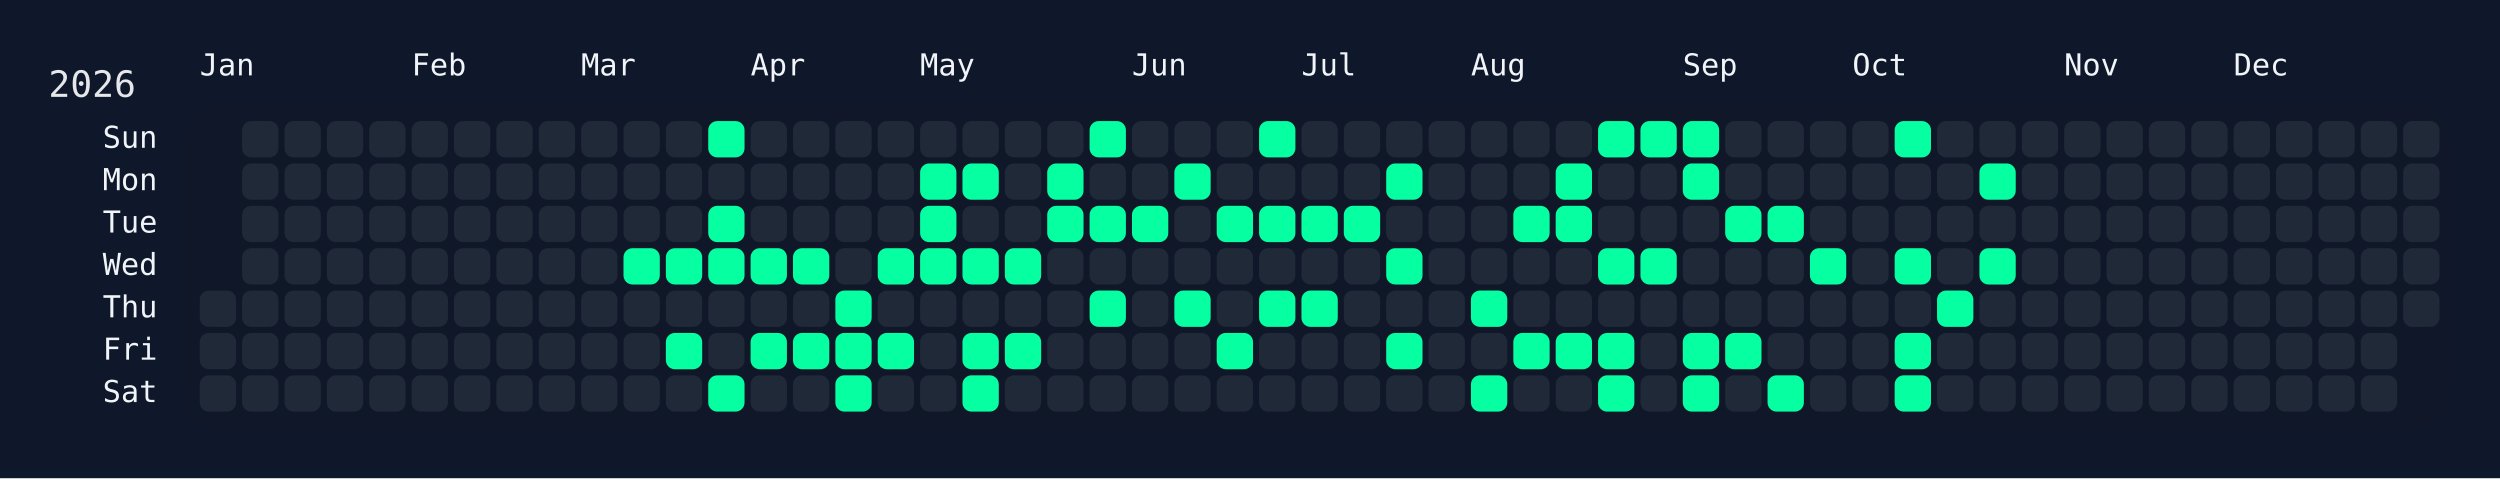
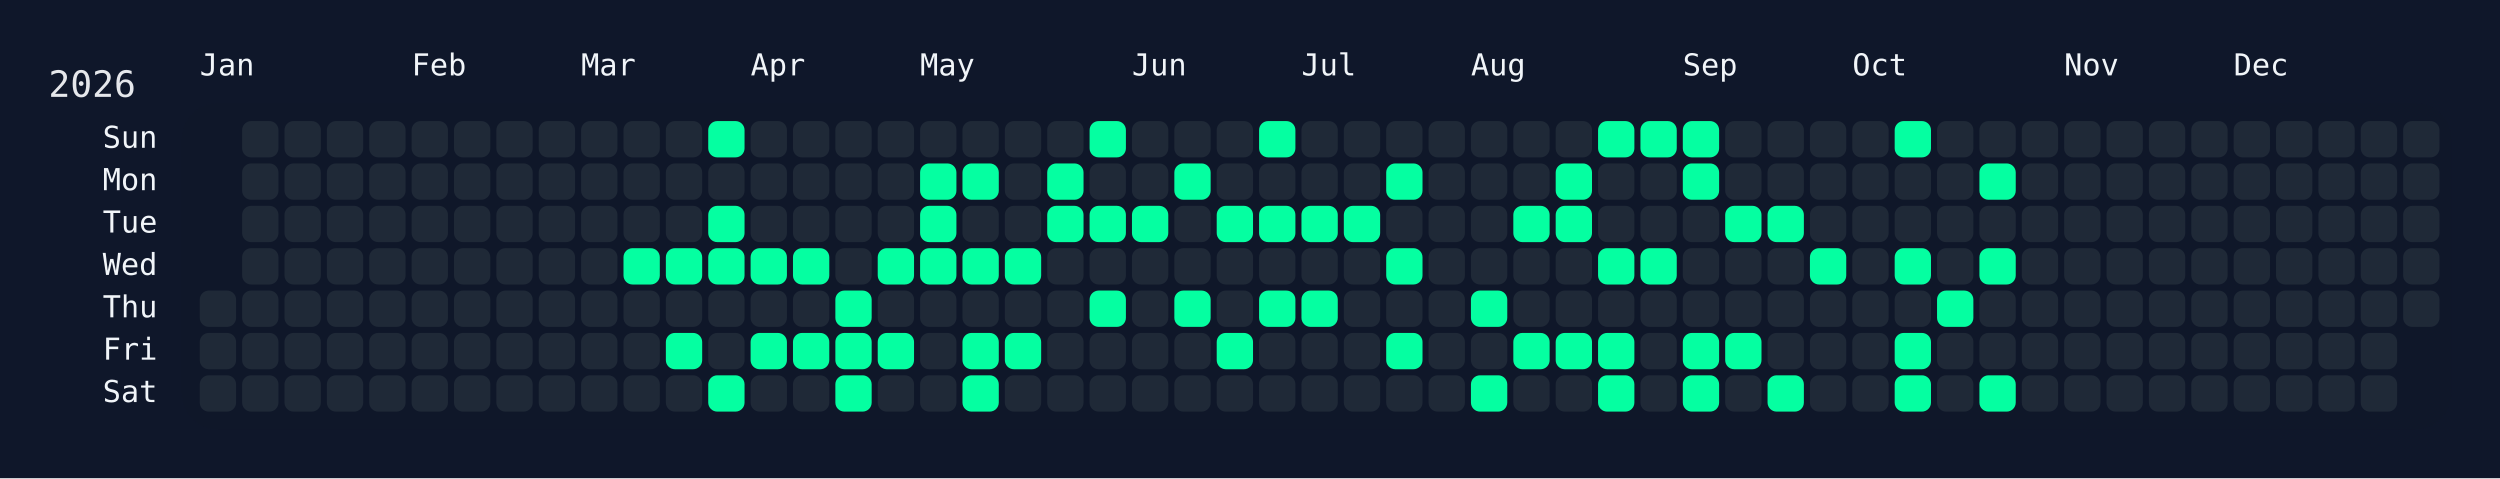
<svg xmlns="http://www.w3.org/2000/svg" width="826" height="158" viewBox="0 0 826 158">
  <rect width="826" height="158" fill="#0f172a" />
  <rect x="60" y="34" width="750" height="108" rx="12" ry="12" fill="rgba(15, 23, 42, 0.8)" />
  <text x="16" y="32" font-size="12" fill="#e5e7eb" font-family="JetBrains Mono, ui-monospace, SFMono-Regular, Menlo, Monaco, Consolas, monospace">2026</text>
  <text x="66" y="18" font-size="10" fill="#f1f5f9" font-family="JetBrains Mono, ui-monospace, SFMono-Regular, Menlo, Monaco, Consolas, monospace" dominant-baseline="hanging">Jan</text>
  <text x="136" y="18" font-size="10" fill="#f1f5f9" font-family="JetBrains Mono, ui-monospace, SFMono-Regular, Menlo, Monaco, Consolas, monospace" dominant-baseline="hanging">Feb</text>
  <text x="192" y="18" font-size="10" fill="#f1f5f9" font-family="JetBrains Mono, ui-monospace, SFMono-Regular, Menlo, Monaco, Consolas, monospace" dominant-baseline="hanging">Mar</text>
  <text x="248" y="18" font-size="10" fill="#f1f5f9" font-family="JetBrains Mono, ui-monospace, SFMono-Regular, Menlo, Monaco, Consolas, monospace" dominant-baseline="hanging">Apr</text>
  <text x="304" y="18" font-size="10" fill="#f1f5f9" font-family="JetBrains Mono, ui-monospace, SFMono-Regular, Menlo, Monaco, Consolas, monospace" dominant-baseline="hanging">May</text>
  <text x="374" y="18" font-size="10" fill="#f1f5f9" font-family="JetBrains Mono, ui-monospace, SFMono-Regular, Menlo, Monaco, Consolas, monospace" dominant-baseline="hanging">Jun</text>
  <text x="430" y="18" font-size="10" fill="#f1f5f9" font-family="JetBrains Mono, ui-monospace, SFMono-Regular, Menlo, Monaco, Consolas, monospace" dominant-baseline="hanging">Jul</text>
  <text x="486" y="18" font-size="10" fill="#f1f5f9" font-family="JetBrains Mono, ui-monospace, SFMono-Regular, Menlo, Monaco, Consolas, monospace" dominant-baseline="hanging">Aug</text>
  <text x="556" y="18" font-size="10" fill="#f1f5f9" font-family="JetBrains Mono, ui-monospace, SFMono-Regular, Menlo, Monaco, Consolas, monospace" dominant-baseline="hanging">Sep</text>
  <text x="612" y="18" font-size="10" fill="#f1f5f9" font-family="JetBrains Mono, ui-monospace, SFMono-Regular, Menlo, Monaco, Consolas, monospace" dominant-baseline="hanging">Oct</text>
  <text x="682" y="18" font-size="10" fill="#f1f5f9" font-family="JetBrains Mono, ui-monospace, SFMono-Regular, Menlo, Monaco, Consolas, monospace" dominant-baseline="hanging">Nov</text>
  <text x="738" y="18" font-size="10" fill="#f1f5f9" font-family="JetBrains Mono, ui-monospace, SFMono-Regular, Menlo, Monaco, Consolas, monospace" dominant-baseline="hanging">Dec</text>
  <text x="52" y="46.0" font-size="10" fill="#f1f5f9" font-family="JetBrains Mono, ui-monospace, SFMono-Regular, Menlo, Monaco, Consolas, monospace" text-anchor="end" dominant-baseline="middle">Sun</text>
  <text x="52" y="60.0" font-size="10" fill="#f1f5f9" font-family="JetBrains Mono, ui-monospace, SFMono-Regular, Menlo, Monaco, Consolas, monospace" text-anchor="end" dominant-baseline="middle">Mon</text>
  <text x="52" y="74.0" font-size="10" fill="#f1f5f9" font-family="JetBrains Mono, ui-monospace, SFMono-Regular, Menlo, Monaco, Consolas, monospace" text-anchor="end" dominant-baseline="middle">Tue</text>
  <text x="52" y="88.0" font-size="10" fill="#f1f5f9" font-family="JetBrains Mono, ui-monospace, SFMono-Regular, Menlo, Monaco, Consolas, monospace" text-anchor="end" dominant-baseline="middle">Wed</text>
  <text x="52" y="102.0" font-size="10" fill="#f1f5f9" font-family="JetBrains Mono, ui-monospace, SFMono-Regular, Menlo, Monaco, Consolas, monospace" text-anchor="end" dominant-baseline="middle">Thu</text>
  <text x="52" y="116.0" font-size="10" fill="#f1f5f9" font-family="JetBrains Mono, ui-monospace, SFMono-Regular, Menlo, Monaco, Consolas, monospace" text-anchor="end" dominant-baseline="middle">Fri</text>
  <text x="52" y="130.0" font-size="10" fill="#f1f5f9" font-family="JetBrains Mono, ui-monospace, SFMono-Regular, Menlo, Monaco, Consolas, monospace" text-anchor="end" dominant-baseline="middle">Sat</text>
  <g transform="translate(66,40)">
    <rect x="0" y="56" width="12" height="12" rx="3" ry="3" fill="#1f2937" data-date="2026-01-01" />
    <rect x="0" y="70" width="12" height="12" rx="3" ry="3" fill="#1f2937" data-date="2026-01-02" />
    <rect x="0" y="84" width="12" height="12" rx="3" ry="3" fill="#1f2937" data-date="2026-01-03" />
    <rect x="14" y="0" width="12" height="12" rx="3" ry="3" fill="#1f2937" data-date="2026-01-04" />
    <rect x="14" y="14" width="12" height="12" rx="3" ry="3" fill="#1f2937" data-date="2026-01-05" />
    <rect x="14" y="28" width="12" height="12" rx="3" ry="3" fill="#1f2937" data-date="2026-01-06" />
    <rect x="14" y="42" width="12" height="12" rx="3" ry="3" fill="#1f2937" data-date="2026-01-07" />
    <rect x="14" y="56" width="12" height="12" rx="3" ry="3" fill="#1f2937" data-date="2026-01-08" />
    <rect x="14" y="70" width="12" height="12" rx="3" ry="3" fill="#1f2937" data-date="2026-01-09" />
    <rect x="14" y="84" width="12" height="12" rx="3" ry="3" fill="#1f2937" data-date="2026-01-10" />
    <rect x="28" y="0" width="12" height="12" rx="3" ry="3" fill="#1f2937" data-date="2026-01-11" />
    <rect x="28" y="14" width="12" height="12" rx="3" ry="3" fill="#1f2937" data-date="2026-01-12" />
    <rect x="28" y="28" width="12" height="12" rx="3" ry="3" fill="#1f2937" data-date="2026-01-13" />
    <rect x="28" y="42" width="12" height="12" rx="3" ry="3" fill="#1f2937" data-date="2026-01-14" />
    <rect x="28" y="56" width="12" height="12" rx="3" ry="3" fill="#1f2937" data-date="2026-01-15" />
    <rect x="28" y="70" width="12" height="12" rx="3" ry="3" fill="#1f2937" data-date="2026-01-16" />
    <rect x="28" y="84" width="12" height="12" rx="3" ry="3" fill="#1f2937" data-date="2026-01-17" />
    <rect x="42" y="0" width="12" height="12" rx="3" ry="3" fill="#1f2937" data-date="2026-01-18" />
    <rect x="42" y="14" width="12" height="12" rx="3" ry="3" fill="#1f2937" data-date="2026-01-19" />
    <rect x="42" y="28" width="12" height="12" rx="3" ry="3" fill="#1f2937" data-date="2026-01-20" />
    <rect x="42" y="42" width="12" height="12" rx="3" ry="3" fill="#1f2937" data-date="2026-01-21" />
    <rect x="42" y="56" width="12" height="12" rx="3" ry="3" fill="#1f2937" data-date="2026-01-22" />
    <rect x="42" y="70" width="12" height="12" rx="3" ry="3" fill="#1f2937" data-date="2026-01-23" />
    <rect x="42" y="84" width="12" height="12" rx="3" ry="3" fill="#1f2937" data-date="2026-01-24" />
    <rect x="56" y="0" width="12" height="12" rx="3" ry="3" fill="#1f2937" data-date="2026-01-25" />
    <rect x="56" y="14" width="12" height="12" rx="3" ry="3" fill="#1f2937" data-date="2026-01-26" />
    <rect x="56" y="28" width="12" height="12" rx="3" ry="3" fill="#1f2937" data-date="2026-01-27" />
    <rect x="56" y="42" width="12" height="12" rx="3" ry="3" fill="#1f2937" data-date="2026-01-28" />
    <rect x="56" y="56" width="12" height="12" rx="3" ry="3" fill="#1f2937" data-date="2026-01-29" />
    <rect x="56" y="70" width="12" height="12" rx="3" ry="3" fill="#1f2937" data-date="2026-01-30" />
    <rect x="56" y="84" width="12" height="12" rx="3" ry="3" fill="#1f2937" data-date="2026-01-31" />
    <rect x="70" y="0" width="12" height="12" rx="3" ry="3" fill="#1f2937" data-date="2026-02-01" />
    <rect x="70" y="14" width="12" height="12" rx="3" ry="3" fill="#1f2937" data-date="2026-02-02" />
    <rect x="70" y="28" width="12" height="12" rx="3" ry="3" fill="#1f2937" data-date="2026-02-03" />
    <rect x="70" y="42" width="12" height="12" rx="3" ry="3" fill="#1f2937" data-date="2026-02-04" />
    <rect x="70" y="56" width="12" height="12" rx="3" ry="3" fill="#1f2937" data-date="2026-02-05" />
    <rect x="70" y="70" width="12" height="12" rx="3" ry="3" fill="#1f2937" data-date="2026-02-06" />
    <rect x="70" y="84" width="12" height="12" rx="3" ry="3" fill="#1f2937" data-date="2026-02-07" />
    <rect x="84" y="0" width="12" height="12" rx="3" ry="3" fill="#1f2937" data-date="2026-02-08" />
    <rect x="84" y="14" width="12" height="12" rx="3" ry="3" fill="#1f2937" data-date="2026-02-09" />
    <rect x="84" y="28" width="12" height="12" rx="3" ry="3" fill="#1f2937" data-date="2026-02-10" />
    <rect x="84" y="42" width="12" height="12" rx="3" ry="3" fill="#1f2937" data-date="2026-02-11" />
    <rect x="84" y="56" width="12" height="12" rx="3" ry="3" fill="#1f2937" data-date="2026-02-12" />
    <rect x="84" y="70" width="12" height="12" rx="3" ry="3" fill="#1f2937" data-date="2026-02-13" />
    <rect x="84" y="84" width="12" height="12" rx="3" ry="3" fill="#1f2937" data-date="2026-02-14" />
    <rect x="98" y="0" width="12" height="12" rx="3" ry="3" fill="#1f2937" data-date="2026-02-15" />
    <rect x="98" y="14" width="12" height="12" rx="3" ry="3" fill="#1f2937" data-date="2026-02-16" />
    <rect x="98" y="28" width="12" height="12" rx="3" ry="3" fill="#1f2937" data-date="2026-02-17" />
    <rect x="98" y="42" width="12" height="12" rx="3" ry="3" fill="#1f2937" data-date="2026-02-18" />
    <rect x="98" y="56" width="12" height="12" rx="3" ry="3" fill="#1f2937" data-date="2026-02-19" />
    <rect x="98" y="70" width="12" height="12" rx="3" ry="3" fill="#1f2937" data-date="2026-02-20" />
    <rect x="98" y="84" width="12" height="12" rx="3" ry="3" fill="#1f2937" data-date="2026-02-21" />
    <rect x="112" y="0" width="12" height="12" rx="3" ry="3" fill="#1f2937" data-date="2026-02-22" />
    <rect x="112" y="14" width="12" height="12" rx="3" ry="3" fill="#1f2937" data-date="2026-02-23" />
    <rect x="112" y="28" width="12" height="12" rx="3" ry="3" fill="#1f2937" data-date="2026-02-24" />
    <rect x="112" y="42" width="12" height="12" rx="3" ry="3" fill="#1f2937" data-date="2026-02-25" />
    <rect x="112" y="56" width="12" height="12" rx="3" ry="3" fill="#1f2937" data-date="2026-02-26" />
    <rect x="112" y="70" width="12" height="12" rx="3" ry="3" fill="#1f2937" data-date="2026-02-27" />
    <rect x="112" y="84" width="12" height="12" rx="3" ry="3" fill="#1f2937" data-date="2026-02-28" />
    <rect x="126" y="0" width="12" height="12" rx="3" ry="3" fill="#1f2937" data-date="2026-03-01" />
    <rect x="126" y="14" width="12" height="12" rx="3" ry="3" fill="#1f2937" data-date="2026-03-02" />
    <rect x="126" y="28" width="12" height="12" rx="3" ry="3" fill="#1f2937" data-date="2026-03-03" />
    <rect x="126" y="42" width="12" height="12" rx="3" ry="3" fill="#1f2937" data-date="2026-03-04" />
    <rect x="126" y="56" width="12" height="12" rx="3" ry="3" fill="#1f2937" data-date="2026-03-05" />
    <rect x="126" y="70" width="12" height="12" rx="3" ry="3" fill="#1f2937" data-date="2026-03-06" />
    <rect x="126" y="84" width="12" height="12" rx="3" ry="3" fill="#1f2937" data-date="2026-03-07" />
    <rect x="140" y="0" width="12" height="12" rx="3" ry="3" fill="#1f2937" data-date="2026-03-08" />
    <rect x="140" y="14" width="12" height="12" rx="3" ry="3" fill="#1f2937" data-date="2026-03-09" />
    <rect x="140" y="28" width="12" height="12" rx="3" ry="3" fill="#1f2937" data-date="2026-03-10" />
    <rect x="140" y="42" width="12" height="12" rx="3" ry="3" fill="#05ffa1" data-date="2026-03-11" />
    <rect x="140" y="56" width="12" height="12" rx="3" ry="3" fill="#1f2937" data-date="2026-03-12" />
    <rect x="140" y="70" width="12" height="12" rx="3" ry="3" fill="#1f2937" data-date="2026-03-13" />
    <rect x="140" y="84" width="12" height="12" rx="3" ry="3" fill="#1f2937" data-date="2026-03-14" />
    <rect x="154" y="0" width="12" height="12" rx="3" ry="3" fill="#1f2937" data-date="2026-03-15" />
    <rect x="154" y="14" width="12" height="12" rx="3" ry="3" fill="#1f2937" data-date="2026-03-16" />
    <rect x="154" y="28" width="12" height="12" rx="3" ry="3" fill="#1f2937" data-date="2026-03-17" />
    <rect x="154" y="42" width="12" height="12" rx="3" ry="3" fill="#05ffa1" data-date="2026-03-18" />
    <rect x="154" y="56" width="12" height="12" rx="3" ry="3" fill="#1f2937" data-date="2026-03-19" />
    <rect x="154" y="70" width="12" height="12" rx="3" ry="3" fill="#05ffa1" data-date="2026-03-20" />
    <rect x="154" y="84" width="12" height="12" rx="3" ry="3" fill="#1f2937" data-date="2026-03-21" />
    <rect x="168" y="0" width="12" height="12" rx="3" ry="3" fill="#05ffa1" data-date="2026-03-22" />
    <rect x="168" y="14" width="12" height="12" rx="3" ry="3" fill="#1f2937" data-date="2026-03-23" />
    <rect x="168" y="28" width="12" height="12" rx="3" ry="3" fill="#05ffa1" data-date="2026-03-24" />
    <rect x="168" y="42" width="12" height="12" rx="3" ry="3" fill="#05ffa1" data-date="2026-03-25" />
    <rect x="168" y="56" width="12" height="12" rx="3" ry="3" fill="#1f2937" data-date="2026-03-26" />
    <rect x="168" y="70" width="12" height="12" rx="3" ry="3" fill="#1f2937" data-date="2026-03-27" />
    <rect x="168" y="84" width="12" height="12" rx="3" ry="3" fill="#05ffa1" data-date="2026-03-28" />
    <rect x="182" y="0" width="12" height="12" rx="3" ry="3" fill="#1f2937" data-date="2026-03-29" />
    <rect x="182" y="14" width="12" height="12" rx="3" ry="3" fill="#1f2937" data-date="2026-03-30" />
    <rect x="182" y="28" width="12" height="12" rx="3" ry="3" fill="#1f2937" data-date="2026-03-31" />
    <rect x="182" y="42" width="12" height="12" rx="3" ry="3" fill="#05ffa1" data-date="2026-04-01" />
    <rect x="182" y="56" width="12" height="12" rx="3" ry="3" fill="#1f2937" data-date="2026-04-02" />
    <rect x="182" y="70" width="12" height="12" rx="3" ry="3" fill="#05ffa1" data-date="2026-04-03" />
    <rect x="182" y="84" width="12" height="12" rx="3" ry="3" fill="#1f2937" data-date="2026-04-04" />
    <rect x="196" y="0" width="12" height="12" rx="3" ry="3" fill="#1f2937" data-date="2026-04-05" />
    <rect x="196" y="14" width="12" height="12" rx="3" ry="3" fill="#1f2937" data-date="2026-04-06" />
    <rect x="196" y="28" width="12" height="12" rx="3" ry="3" fill="#1f2937" data-date="2026-04-07" />
    <rect x="196" y="42" width="12" height="12" rx="3" ry="3" fill="#05ffa1" data-date="2026-04-08" />
    <rect x="196" y="56" width="12" height="12" rx="3" ry="3" fill="#1f2937" data-date="2026-04-09" />
    <rect x="196" y="70" width="12" height="12" rx="3" ry="3" fill="#05ffa1" data-date="2026-04-10" />
    <rect x="196" y="84" width="12" height="12" rx="3" ry="3" fill="#1f2937" data-date="2026-04-11" />
    <rect x="210" y="0" width="12" height="12" rx="3" ry="3" fill="#1f2937" data-date="2026-04-12" />
    <rect x="210" y="14" width="12" height="12" rx="3" ry="3" fill="#1f2937" data-date="2026-04-13" />
    <rect x="210" y="28" width="12" height="12" rx="3" ry="3" fill="#1f2937" data-date="2026-04-14" />
    <rect x="210" y="42" width="12" height="12" rx="3" ry="3" fill="#1f2937" data-date="2026-04-15" />
    <rect x="210" y="56" width="12" height="12" rx="3" ry="3" fill="#05ffa1" data-date="2026-04-16" />
    <rect x="210" y="70" width="12" height="12" rx="3" ry="3" fill="#05ffa1" data-date="2026-04-17" />
    <rect x="210" y="84" width="12" height="12" rx="3" ry="3" fill="#05ffa1" data-date="2026-04-18" />
    <rect x="224" y="0" width="12" height="12" rx="3" ry="3" fill="#1f2937" data-date="2026-04-19" />
    <rect x="224" y="14" width="12" height="12" rx="3" ry="3" fill="#1f2937" data-date="2026-04-20" />
    <rect x="224" y="28" width="12" height="12" rx="3" ry="3" fill="#1f2937" data-date="2026-04-21" />
    <rect x="224" y="42" width="12" height="12" rx="3" ry="3" fill="#05ffa1" data-date="2026-04-22" />
    <rect x="224" y="56" width="12" height="12" rx="3" ry="3" fill="#1f2937" data-date="2026-04-23" />
    <rect x="224" y="70" width="12" height="12" rx="3" ry="3" fill="#05ffa1" data-date="2026-04-24" />
    <rect x="224" y="84" width="12" height="12" rx="3" ry="3" fill="#1f2937" data-date="2026-04-25" />
    <rect x="238" y="0" width="12" height="12" rx="3" ry="3" fill="#1f2937" data-date="2026-04-26" />
    <rect x="238" y="14" width="12" height="12" rx="3" ry="3" fill="#05ffa1" data-date="2026-04-27" />
    <rect x="238" y="28" width="12" height="12" rx="3" ry="3" fill="#05ffa1" data-date="2026-04-28" />
    <rect x="238" y="42" width="12" height="12" rx="3" ry="3" fill="#05ffa1" data-date="2026-04-29" />
    <rect x="238" y="56" width="12" height="12" rx="3" ry="3" fill="#1f2937" data-date="2026-04-30" />
    <rect x="238" y="70" width="12" height="12" rx="3" ry="3" fill="#1f2937" data-date="2026-05-01" />
    <rect x="238" y="84" width="12" height="12" rx="3" ry="3" fill="#1f2937" data-date="2026-05-02" />
    <rect x="252" y="0" width="12" height="12" rx="3" ry="3" fill="#1f2937" data-date="2026-05-03" />
    <rect x="252" y="14" width="12" height="12" rx="3" ry="3" fill="#05ffa1" data-date="2026-05-04" />
    <rect x="252" y="28" width="12" height="12" rx="3" ry="3" fill="#1f2937" data-date="2026-05-05" />
    <rect x="252" y="42" width="12" height="12" rx="3" ry="3" fill="#05ffa1" data-date="2026-05-06" />
    <rect x="252" y="56" width="12" height="12" rx="3" ry="3" fill="#1f2937" data-date="2026-05-07" />
    <rect x="252" y="70" width="12" height="12" rx="3" ry="3" fill="#05ffa1" data-date="2026-05-08" />
    <rect x="252" y="84" width="12" height="12" rx="3" ry="3" fill="#05ffa1" data-date="2026-05-09" />
    <rect x="266" y="0" width="12" height="12" rx="3" ry="3" fill="#1f2937" data-date="2026-05-10" />
    <rect x="266" y="14" width="12" height="12" rx="3" ry="3" fill="#1f2937" data-date="2026-05-11" />
    <rect x="266" y="28" width="12" height="12" rx="3" ry="3" fill="#1f2937" data-date="2026-05-12" />
    <rect x="266" y="42" width="12" height="12" rx="3" ry="3" fill="#05ffa1" data-date="2026-05-13" />
    <rect x="266" y="56" width="12" height="12" rx="3" ry="3" fill="#1f2937" data-date="2026-05-14" />
    <rect x="266" y="70" width="12" height="12" rx="3" ry="3" fill="#05ffa1" data-date="2026-05-15" />
    <rect x="266" y="84" width="12" height="12" rx="3" ry="3" fill="#1f2937" data-date="2026-05-16" />
    <rect x="280" y="0" width="12" height="12" rx="3" ry="3" fill="#1f2937" data-date="2026-05-17" />
    <rect x="280" y="14" width="12" height="12" rx="3" ry="3" fill="#05ffa1" data-date="2026-05-18" />
    <rect x="280" y="28" width="12" height="12" rx="3" ry="3" fill="#05ffa1" data-date="2026-05-19" />
    <rect x="280" y="42" width="12" height="12" rx="3" ry="3" fill="#1f2937" data-date="2026-05-20" />
    <rect x="280" y="56" width="12" height="12" rx="3" ry="3" fill="#1f2937" data-date="2026-05-21" />
    <rect x="280" y="70" width="12" height="12" rx="3" ry="3" fill="#1f2937" data-date="2026-05-22" />
    <rect x="280" y="84" width="12" height="12" rx="3" ry="3" fill="#1f2937" data-date="2026-05-23" />
    <rect x="294" y="0" width="12" height="12" rx="3" ry="3" fill="#05ffa1" data-date="2026-05-24" />
    <rect x="294" y="14" width="12" height="12" rx="3" ry="3" fill="#1f2937" data-date="2026-05-25" />
    <rect x="294" y="28" width="12" height="12" rx="3" ry="3" fill="#05ffa1" data-date="2026-05-26" />
    <rect x="294" y="42" width="12" height="12" rx="3" ry="3" fill="#1f2937" data-date="2026-05-27" />
    <rect x="294" y="56" width="12" height="12" rx="3" ry="3" fill="#05ffa1" data-date="2026-05-28" />
    <rect x="294" y="70" width="12" height="12" rx="3" ry="3" fill="#1f2937" data-date="2026-05-29" />
    <rect x="294" y="84" width="12" height="12" rx="3" ry="3" fill="#1f2937" data-date="2026-05-30" />
    <rect x="308" y="0" width="12" height="12" rx="3" ry="3" fill="#1f2937" data-date="2026-05-31" />
    <rect x="308" y="14" width="12" height="12" rx="3" ry="3" fill="#1f2937" data-date="2026-06-01" />
    <rect x="308" y="28" width="12" height="12" rx="3" ry="3" fill="#05ffa1" data-date="2026-06-02" />
    <rect x="308" y="42" width="12" height="12" rx="3" ry="3" fill="#1f2937" data-date="2026-06-03" />
    <rect x="308" y="56" width="12" height="12" rx="3" ry="3" fill="#1f2937" data-date="2026-06-04" />
    <rect x="308" y="70" width="12" height="12" rx="3" ry="3" fill="#1f2937" data-date="2026-06-05" />
    <rect x="308" y="84" width="12" height="12" rx="3" ry="3" fill="#1f2937" data-date="2026-06-06" />
    <rect x="322" y="0" width="12" height="12" rx="3" ry="3" fill="#1f2937" data-date="2026-06-07" />
    <rect x="322" y="14" width="12" height="12" rx="3" ry="3" fill="#05ffa1" data-date="2026-06-08" />
    <rect x="322" y="28" width="12" height="12" rx="3" ry="3" fill="#1f2937" data-date="2026-06-09" />
    <rect x="322" y="42" width="12" height="12" rx="3" ry="3" fill="#1f2937" data-date="2026-06-10" />
    <rect x="322" y="56" width="12" height="12" rx="3" ry="3" fill="#05ffa1" data-date="2026-06-11" />
    <rect x="322" y="70" width="12" height="12" rx="3" ry="3" fill="#1f2937" data-date="2026-06-12" />
    <rect x="322" y="84" width="12" height="12" rx="3" ry="3" fill="#1f2937" data-date="2026-06-13" />
    <rect x="336" y="0" width="12" height="12" rx="3" ry="3" fill="#1f2937" data-date="2026-06-14" />
    <rect x="336" y="14" width="12" height="12" rx="3" ry="3" fill="#1f2937" data-date="2026-06-15" />
    <rect x="336" y="28" width="12" height="12" rx="3" ry="3" fill="#05ffa1" data-date="2026-06-16" />
    <rect x="336" y="42" width="12" height="12" rx="3" ry="3" fill="#1f2937" data-date="2026-06-17" />
    <rect x="336" y="56" width="12" height="12" rx="3" ry="3" fill="#1f2937" data-date="2026-06-18" />
    <rect x="336" y="70" width="12" height="12" rx="3" ry="3" fill="#05ffa1" data-date="2026-06-19" />
    <rect x="336" y="84" width="12" height="12" rx="3" ry="3" fill="#1f2937" data-date="2026-06-20" />
    <rect x="350" y="0" width="12" height="12" rx="3" ry="3" fill="#05ffa1" data-date="2026-06-21" />
    <rect x="350" y="14" width="12" height="12" rx="3" ry="3" fill="#1f2937" data-date="2026-06-22" />
    <rect x="350" y="28" width="12" height="12" rx="3" ry="3" fill="#05ffa1" data-date="2026-06-23" />
    <rect x="350" y="42" width="12" height="12" rx="3" ry="3" fill="#1f2937" data-date="2026-06-24" />
    <rect x="350" y="56" width="12" height="12" rx="3" ry="3" fill="#05ffa1" data-date="2026-06-25" />
    <rect x="350" y="70" width="12" height="12" rx="3" ry="3" fill="#1f2937" data-date="2026-06-26" />
    <rect x="350" y="84" width="12" height="12" rx="3" ry="3" fill="#1f2937" data-date="2026-06-27" />
    <rect x="364" y="0" width="12" height="12" rx="3" ry="3" fill="#1f2937" data-date="2026-06-28" />
    <rect x="364" y="14" width="12" height="12" rx="3" ry="3" fill="#1f2937" data-date="2026-06-29" />
    <rect x="364" y="28" width="12" height="12" rx="3" ry="3" fill="#05ffa1" data-date="2026-06-30" />
    <rect x="364" y="42" width="12" height="12" rx="3" ry="3" fill="#1f2937" data-date="2026-07-01" />
    <rect x="364" y="56" width="12" height="12" rx="3" ry="3" fill="#05ffa1" data-date="2026-07-02" />
    <rect x="364" y="70" width="12" height="12" rx="3" ry="3" fill="#1f2937" data-date="2026-07-03" />
    <rect x="364" y="84" width="12" height="12" rx="3" ry="3" fill="#1f2937" data-date="2026-07-04" />
    <rect x="378" y="0" width="12" height="12" rx="3" ry="3" fill="#1f2937" data-date="2026-07-05" />
    <rect x="378" y="14" width="12" height="12" rx="3" ry="3" fill="#1f2937" data-date="2026-07-06" />
    <rect x="378" y="28" width="12" height="12" rx="3" ry="3" fill="#05ffa1" data-date="2026-07-07" />
    <rect x="378" y="42" width="12" height="12" rx="3" ry="3" fill="#1f2937" data-date="2026-07-08" />
    <rect x="378" y="56" width="12" height="12" rx="3" ry="3" fill="#1f2937" data-date="2026-07-09" />
    <rect x="378" y="70" width="12" height="12" rx="3" ry="3" fill="#1f2937" data-date="2026-07-10" />
    <rect x="378" y="84" width="12" height="12" rx="3" ry="3" fill="#1f2937" data-date="2026-07-11" />
    <rect x="392" y="0" width="12" height="12" rx="3" ry="3" fill="#1f2937" data-date="2026-07-12" />
    <rect x="392" y="14" width="12" height="12" rx="3" ry="3" fill="#05ffa1" data-date="2026-07-13" />
    <rect x="392" y="28" width="12" height="12" rx="3" ry="3" fill="#1f2937" data-date="2026-07-14" />
    <rect x="392" y="42" width="12" height="12" rx="3" ry="3" fill="#05ffa1" data-date="2026-07-15" />
    <rect x="392" y="56" width="12" height="12" rx="3" ry="3" fill="#1f2937" data-date="2026-07-16" />
    <rect x="392" y="70" width="12" height="12" rx="3" ry="3" fill="#05ffa1" data-date="2026-07-17" />
    <rect x="392" y="84" width="12" height="12" rx="3" ry="3" fill="#1f2937" data-date="2026-07-18" />
    <rect x="406" y="0" width="12" height="12" rx="3" ry="3" fill="#1f2937" data-date="2026-07-19" />
    <rect x="406" y="14" width="12" height="12" rx="3" ry="3" fill="#1f2937" data-date="2026-07-20" />
    <rect x="406" y="28" width="12" height="12" rx="3" ry="3" fill="#1f2937" data-date="2026-07-21" />
    <rect x="406" y="42" width="12" height="12" rx="3" ry="3" fill="#1f2937" data-date="2026-07-22" />
    <rect x="406" y="56" width="12" height="12" rx="3" ry="3" fill="#1f2937" data-date="2026-07-23" />
    <rect x="406" y="70" width="12" height="12" rx="3" ry="3" fill="#1f2937" data-date="2026-07-24" />
    <rect x="406" y="84" width="12" height="12" rx="3" ry="3" fill="#1f2937" data-date="2026-07-25" />
    <rect x="420" y="0" width="12" height="12" rx="3" ry="3" fill="#1f2937" data-date="2026-07-26" />
    <rect x="420" y="14" width="12" height="12" rx="3" ry="3" fill="#1f2937" data-date="2026-07-27" />
    <rect x="420" y="28" width="12" height="12" rx="3" ry="3" fill="#1f2937" data-date="2026-07-28" />
    <rect x="420" y="42" width="12" height="12" rx="3" ry="3" fill="#1f2937" data-date="2026-07-29" />
    <rect x="420" y="56" width="12" height="12" rx="3" ry="3" fill="#05ffa1" data-date="2026-07-30" />
    <rect x="420" y="70" width="12" height="12" rx="3" ry="3" fill="#1f2937" data-date="2026-07-31" />
    <rect x="420" y="84" width="12" height="12" rx="3" ry="3" fill="#05ffa1" data-date="2026-08-01" />
    <rect x="434" y="0" width="12" height="12" rx="3" ry="3" fill="#1f2937" data-date="2026-08-02" />
    <rect x="434" y="14" width="12" height="12" rx="3" ry="3" fill="#1f2937" data-date="2026-08-03" />
    <rect x="434" y="28" width="12" height="12" rx="3" ry="3" fill="#05ffa1" data-date="2026-08-04" />
    <rect x="434" y="42" width="12" height="12" rx="3" ry="3" fill="#1f2937" data-date="2026-08-05" />
    <rect x="434" y="56" width="12" height="12" rx="3" ry="3" fill="#1f2937" data-date="2026-08-06" />
    <rect x="434" y="70" width="12" height="12" rx="3" ry="3" fill="#05ffa1" data-date="2026-08-07" />
    <rect x="434" y="84" width="12" height="12" rx="3" ry="3" fill="#1f2937" data-date="2026-08-08" />
    <rect x="448" y="0" width="12" height="12" rx="3" ry="3" fill="#1f2937" data-date="2026-08-09" />
    <rect x="448" y="14" width="12" height="12" rx="3" ry="3" fill="#05ffa1" data-date="2026-08-10" />
    <rect x="448" y="28" width="12" height="12" rx="3" ry="3" fill="#05ffa1" data-date="2026-08-11" />
    <rect x="448" y="42" width="12" height="12" rx="3" ry="3" fill="#1f2937" data-date="2026-08-12" />
    <rect x="448" y="56" width="12" height="12" rx="3" ry="3" fill="#1f2937" data-date="2026-08-13" />
    <rect x="448" y="70" width="12" height="12" rx="3" ry="3" fill="#05ffa1" data-date="2026-08-14" />
    <rect x="448" y="84" width="12" height="12" rx="3" ry="3" fill="#1f2937" data-date="2026-08-15" />
    <rect x="462" y="0" width="12" height="12" rx="3" ry="3" fill="#05ffa1" data-date="2026-08-16" />
    <rect x="462" y="14" width="12" height="12" rx="3" ry="3" fill="#1f2937" data-date="2026-08-17" />
    <rect x="462" y="28" width="12" height="12" rx="3" ry="3" fill="#1f2937" data-date="2026-08-18" />
    <rect x="462" y="42" width="12" height="12" rx="3" ry="3" fill="#05ffa1" data-date="2026-08-19" />
    <rect x="462" y="56" width="12" height="12" rx="3" ry="3" fill="#1f2937" data-date="2026-08-20" />
    <rect x="462" y="70" width="12" height="12" rx="3" ry="3" fill="#05ffa1" data-date="2026-08-21" />
    <rect x="462" y="84" width="12" height="12" rx="3" ry="3" fill="#05ffa1" data-date="2026-08-22" />
    <rect x="476" y="0" width="12" height="12" rx="3" ry="3" fill="#05ffa1" data-date="2026-08-23" />
    <rect x="476" y="14" width="12" height="12" rx="3" ry="3" fill="#1f2937" data-date="2026-08-24" />
    <rect x="476" y="28" width="12" height="12" rx="3" ry="3" fill="#1f2937" data-date="2026-08-25" />
    <rect x="476" y="42" width="12" height="12" rx="3" ry="3" fill="#05ffa1" data-date="2026-08-26" />
    <rect x="476" y="56" width="12" height="12" rx="3" ry="3" fill="#1f2937" data-date="2026-08-27" />
    <rect x="476" y="70" width="12" height="12" rx="3" ry="3" fill="#1f2937" data-date="2026-08-28" />
    <rect x="476" y="84" width="12" height="12" rx="3" ry="3" fill="#1f2937" data-date="2026-08-29" />
    <rect x="490" y="0" width="12" height="12" rx="3" ry="3" fill="#05ffa1" data-date="2026-08-30" />
    <rect x="490" y="14" width="12" height="12" rx="3" ry="3" fill="#05ffa1" data-date="2026-08-31" />
    <rect x="490" y="28" width="12" height="12" rx="3" ry="3" fill="#1f2937" data-date="2026-09-01" />
    <rect x="490" y="42" width="12" height="12" rx="3" ry="3" fill="#1f2937" data-date="2026-09-02" />
    <rect x="490" y="56" width="12" height="12" rx="3" ry="3" fill="#1f2937" data-date="2026-09-03" />
    <rect x="490" y="70" width="12" height="12" rx="3" ry="3" fill="#05ffa1" data-date="2026-09-04" />
    <rect x="490" y="84" width="12" height="12" rx="3" ry="3" fill="#05ffa1" data-date="2026-09-05" />
    <rect x="504" y="0" width="12" height="12" rx="3" ry="3" fill="#1f2937" data-date="2026-09-06" />
    <rect x="504" y="14" width="12" height="12" rx="3" ry="3" fill="#1f2937" data-date="2026-09-07" />
    <rect x="504" y="28" width="12" height="12" rx="3" ry="3" fill="#05ffa1" data-date="2026-09-08" />
    <rect x="504" y="42" width="12" height="12" rx="3" ry="3" fill="#1f2937" data-date="2026-09-09" />
    <rect x="504" y="56" width="12" height="12" rx="3" ry="3" fill="#1f2937" data-date="2026-09-10" />
    <rect x="504" y="70" width="12" height="12" rx="3" ry="3" fill="#05ffa1" data-date="2026-09-11" />
    <rect x="504" y="84" width="12" height="12" rx="3" ry="3" fill="#1f2937" data-date="2026-09-12" />
    <rect x="518" y="0" width="12" height="12" rx="3" ry="3" fill="#1f2937" data-date="2026-09-13" />
    <rect x="518" y="14" width="12" height="12" rx="3" ry="3" fill="#1f2937" data-date="2026-09-14" />
    <rect x="518" y="28" width="12" height="12" rx="3" ry="3" fill="#05ffa1" data-date="2026-09-15" />
    <rect x="518" y="42" width="12" height="12" rx="3" ry="3" fill="#1f2937" data-date="2026-09-16" />
    <rect x="518" y="56" width="12" height="12" rx="3" ry="3" fill="#1f2937" data-date="2026-09-17" />
    <rect x="518" y="70" width="12" height="12" rx="3" ry="3" fill="#1f2937" data-date="2026-09-18" />
    <rect x="518" y="84" width="12" height="12" rx="3" ry="3" fill="#05ffa1" data-date="2026-09-19" />
    <rect x="532" y="0" width="12" height="12" rx="3" ry="3" fill="#1f2937" data-date="2026-09-20" />
    <rect x="532" y="14" width="12" height="12" rx="3" ry="3" fill="#1f2937" data-date="2026-09-21" />
    <rect x="532" y="28" width="12" height="12" rx="3" ry="3" fill="#1f2937" data-date="2026-09-22" />
    <rect x="532" y="42" width="12" height="12" rx="3" ry="3" fill="#05ffa1" data-date="2026-09-23" />
    <rect x="532" y="56" width="12" height="12" rx="3" ry="3" fill="#1f2937" data-date="2026-09-24" />
    <rect x="532" y="70" width="12" height="12" rx="3" ry="3" fill="#1f2937" data-date="2026-09-25" />
    <rect x="532" y="84" width="12" height="12" rx="3" ry="3" fill="#1f2937" data-date="2026-09-26" />
    <rect x="546" y="0" width="12" height="12" rx="3" ry="3" fill="#1f2937" data-date="2026-09-27" />
    <rect x="546" y="14" width="12" height="12" rx="3" ry="3" fill="#1f2937" data-date="2026-09-28" />
    <rect x="546" y="28" width="12" height="12" rx="3" ry="3" fill="#1f2937" data-date="2026-09-29" />
    <rect x="546" y="42" width="12" height="12" rx="3" ry="3" fill="#1f2937" data-date="2026-09-30" />
    <rect x="546" y="56" width="12" height="12" rx="3" ry="3" fill="#1f2937" data-date="2026-10-01" />
    <rect x="546" y="70" width="12" height="12" rx="3" ry="3" fill="#1f2937" data-date="2026-10-02" />
    <rect x="546" y="84" width="12" height="12" rx="3" ry="3" fill="#1f2937" data-date="2026-10-03" />
    <rect x="560" y="0" width="12" height="12" rx="3" ry="3" fill="#05ffa1" data-date="2026-10-04" />
    <rect x="560" y="14" width="12" height="12" rx="3" ry="3" fill="#1f2937" data-date="2026-10-05" />
    <rect x="560" y="28" width="12" height="12" rx="3" ry="3" fill="#1f2937" data-date="2026-10-06" />
    <rect x="560" y="42" width="12" height="12" rx="3" ry="3" fill="#05ffa1" data-date="2026-10-07" />
    <rect x="560" y="56" width="12" height="12" rx="3" ry="3" fill="#1f2937" data-date="2026-10-08" />
    <rect x="560" y="70" width="12" height="12" rx="3" ry="3" fill="#05ffa1" data-date="2026-10-09" />
    <rect x="560" y="84" width="12" height="12" rx="3" ry="3" fill="#05ffa1" data-date="2026-10-10" />
    <rect x="574" y="0" width="12" height="12" rx="3" ry="3" fill="#1f2937" data-date="2026-10-11" />
    <rect x="574" y="14" width="12" height="12" rx="3" ry="3" fill="#1f2937" data-date="2026-10-12" />
    <rect x="574" y="28" width="12" height="12" rx="3" ry="3" fill="#1f2937" data-date="2026-10-13" />
    <rect x="574" y="42" width="12" height="12" rx="3" ry="3" fill="#1f2937" data-date="2026-10-14" />
    <rect x="574" y="56" width="12" height="12" rx="3" ry="3" fill="#05ffa1" data-date="2026-10-15" />
    <rect x="574" y="70" width="12" height="12" rx="3" ry="3" fill="#1f2937" data-date="2026-10-16" />
    <rect x="574" y="84" width="12" height="12" rx="3" ry="3" fill="#1f2937" data-date="2026-10-17" />
    <rect x="588" y="0" width="12" height="12" rx="3" ry="3" fill="#1f2937" data-date="2026-10-18" />
    <rect x="588" y="14" width="12" height="12" rx="3" ry="3" fill="#05ffa1" data-date="2026-10-19" />
    <rect x="588" y="28" width="12" height="12" rx="3" ry="3" fill="#1f2937" data-date="2026-10-20" />
    <rect x="588" y="42" width="12" height="12" rx="3" ry="3" fill="#05ffa1" data-date="2026-10-21" />
    <rect x="588" y="56" width="12" height="12" rx="3" ry="3" fill="#1f2937" data-date="2026-10-22" />
    <rect x="588" y="70" width="12" height="12" rx="3" ry="3" fill="#1f2937" data-date="2026-10-23" />
-     <rect x="588" y="84" width="12" height="12" rx="3" ry="3" fill="#1f2937" data-date="2026-10-24" />
+     <rect x="588" y="84" width="12" height="12" rx="3" ry="3" fill="#05ffa1" data-date="2026-10-24" />
    <rect x="602" y="0" width="12" height="12" rx="3" ry="3" fill="#1f2937" data-date="2026-10-25" />
    <rect x="602" y="14" width="12" height="12" rx="3" ry="3" fill="#1f2937" data-date="2026-10-26" />
    <rect x="602" y="28" width="12" height="12" rx="3" ry="3" fill="#1f2937" data-date="2026-10-27" />
    <rect x="602" y="42" width="12" height="12" rx="3" ry="3" fill="#1f2937" data-date="2026-10-28" />
    <rect x="602" y="56" width="12" height="12" rx="3" ry="3" fill="#1f2937" data-date="2026-10-29" />
    <rect x="602" y="70" width="12" height="12" rx="3" ry="3" fill="#1f2937" data-date="2026-10-30" />
    <rect x="602" y="84" width="12" height="12" rx="3" ry="3" fill="#1f2937" data-date="2026-10-31" />
    <rect x="616" y="0" width="12" height="12" rx="3" ry="3" fill="#1f2937" data-date="2026-11-01" />
    <rect x="616" y="14" width="12" height="12" rx="3" ry="3" fill="#1f2937" data-date="2026-11-02" />
    <rect x="616" y="28" width="12" height="12" rx="3" ry="3" fill="#1f2937" data-date="2026-11-03" />
    <rect x="616" y="42" width="12" height="12" rx="3" ry="3" fill="#1f2937" data-date="2026-11-04" />
    <rect x="616" y="56" width="12" height="12" rx="3" ry="3" fill="#1f2937" data-date="2026-11-05" />
    <rect x="616" y="70" width="12" height="12" rx="3" ry="3" fill="#1f2937" data-date="2026-11-06" />
    <rect x="616" y="84" width="12" height="12" rx="3" ry="3" fill="#1f2937" data-date="2026-11-07" />
    <rect x="630" y="0" width="12" height="12" rx="3" ry="3" fill="#1f2937" data-date="2026-11-08" />
    <rect x="630" y="14" width="12" height="12" rx="3" ry="3" fill="#1f2937" data-date="2026-11-09" />
    <rect x="630" y="28" width="12" height="12" rx="3" ry="3" fill="#1f2937" data-date="2026-11-10" />
    <rect x="630" y="42" width="12" height="12" rx="3" ry="3" fill="#1f2937" data-date="2026-11-11" />
    <rect x="630" y="56" width="12" height="12" rx="3" ry="3" fill="#1f2937" data-date="2026-11-12" />
    <rect x="630" y="70" width="12" height="12" rx="3" ry="3" fill="#1f2937" data-date="2026-11-13" />
    <rect x="630" y="84" width="12" height="12" rx="3" ry="3" fill="#1f2937" data-date="2026-11-14" />
    <rect x="644" y="0" width="12" height="12" rx="3" ry="3" fill="#1f2937" data-date="2026-11-15" />
    <rect x="644" y="14" width="12" height="12" rx="3" ry="3" fill="#1f2937" data-date="2026-11-16" />
    <rect x="644" y="28" width="12" height="12" rx="3" ry="3" fill="#1f2937" data-date="2026-11-17" />
    <rect x="644" y="42" width="12" height="12" rx="3" ry="3" fill="#1f2937" data-date="2026-11-18" />
    <rect x="644" y="56" width="12" height="12" rx="3" ry="3" fill="#1f2937" data-date="2026-11-19" />
    <rect x="644" y="70" width="12" height="12" rx="3" ry="3" fill="#1f2937" data-date="2026-11-20" />
    <rect x="644" y="84" width="12" height="12" rx="3" ry="3" fill="#1f2937" data-date="2026-11-21" />
    <rect x="658" y="0" width="12" height="12" rx="3" ry="3" fill="#1f2937" data-date="2026-11-22" />
    <rect x="658" y="14" width="12" height="12" rx="3" ry="3" fill="#1f2937" data-date="2026-11-23" />
    <rect x="658" y="28" width="12" height="12" rx="3" ry="3" fill="#1f2937" data-date="2026-11-24" />
    <rect x="658" y="42" width="12" height="12" rx="3" ry="3" fill="#1f2937" data-date="2026-11-25" />
    <rect x="658" y="56" width="12" height="12" rx="3" ry="3" fill="#1f2937" data-date="2026-11-26" />
    <rect x="658" y="70" width="12" height="12" rx="3" ry="3" fill="#1f2937" data-date="2026-11-27" />
    <rect x="658" y="84" width="12" height="12" rx="3" ry="3" fill="#1f2937" data-date="2026-11-28" />
    <rect x="672" y="0" width="12" height="12" rx="3" ry="3" fill="#1f2937" data-date="2026-11-29" />
    <rect x="672" y="14" width="12" height="12" rx="3" ry="3" fill="#1f2937" data-date="2026-11-30" />
    <rect x="672" y="28" width="12" height="12" rx="3" ry="3" fill="#1f2937" data-date="2026-12-01" />
    <rect x="672" y="42" width="12" height="12" rx="3" ry="3" fill="#1f2937" data-date="2026-12-02" />
    <rect x="672" y="56" width="12" height="12" rx="3" ry="3" fill="#1f2937" data-date="2026-12-03" />
    <rect x="672" y="70" width="12" height="12" rx="3" ry="3" fill="#1f2937" data-date="2026-12-04" />
    <rect x="672" y="84" width="12" height="12" rx="3" ry="3" fill="#1f2937" data-date="2026-12-05" />
    <rect x="686" y="0" width="12" height="12" rx="3" ry="3" fill="#1f2937" data-date="2026-12-06" />
    <rect x="686" y="14" width="12" height="12" rx="3" ry="3" fill="#1f2937" data-date="2026-12-07" />
    <rect x="686" y="28" width="12" height="12" rx="3" ry="3" fill="#1f2937" data-date="2026-12-08" />
    <rect x="686" y="42" width="12" height="12" rx="3" ry="3" fill="#1f2937" data-date="2026-12-09" />
    <rect x="686" y="56" width="12" height="12" rx="3" ry="3" fill="#1f2937" data-date="2026-12-10" />
    <rect x="686" y="70" width="12" height="12" rx="3" ry="3" fill="#1f2937" data-date="2026-12-11" />
    <rect x="686" y="84" width="12" height="12" rx="3" ry="3" fill="#1f2937" data-date="2026-12-12" />
    <rect x="700" y="0" width="12" height="12" rx="3" ry="3" fill="#1f2937" data-date="2026-12-13" />
    <rect x="700" y="14" width="12" height="12" rx="3" ry="3" fill="#1f2937" data-date="2026-12-14" />
    <rect x="700" y="28" width="12" height="12" rx="3" ry="3" fill="#1f2937" data-date="2026-12-15" />
    <rect x="700" y="42" width="12" height="12" rx="3" ry="3" fill="#1f2937" data-date="2026-12-16" />
    <rect x="700" y="56" width="12" height="12" rx="3" ry="3" fill="#1f2937" data-date="2026-12-17" />
    <rect x="700" y="70" width="12" height="12" rx="3" ry="3" fill="#1f2937" data-date="2026-12-18" />
    <rect x="700" y="84" width="12" height="12" rx="3" ry="3" fill="#1f2937" data-date="2026-12-19" />
    <rect x="714" y="0" width="12" height="12" rx="3" ry="3" fill="#1f2937" data-date="2026-12-20" />
    <rect x="714" y="14" width="12" height="12" rx="3" ry="3" fill="#1f2937" data-date="2026-12-21" />
    <rect x="714" y="28" width="12" height="12" rx="3" ry="3" fill="#1f2937" data-date="2026-12-22" />
    <rect x="714" y="42" width="12" height="12" rx="3" ry="3" fill="#1f2937" data-date="2026-12-23" />
    <rect x="714" y="56" width="12" height="12" rx="3" ry="3" fill="#1f2937" data-date="2026-12-24" />
    <rect x="714" y="70" width="12" height="12" rx="3" ry="3" fill="#1f2937" data-date="2026-12-25" />
    <rect x="714" y="84" width="12" height="12" rx="3" ry="3" fill="#1f2937" data-date="2026-12-26" />
    <rect x="728" y="0" width="12" height="12" rx="3" ry="3" fill="#1f2937" data-date="2026-12-27" />
    <rect x="728" y="14" width="12" height="12" rx="3" ry="3" fill="#1f2937" data-date="2026-12-28" />
    <rect x="728" y="28" width="12" height="12" rx="3" ry="3" fill="#1f2937" data-date="2026-12-29" />
    <rect x="728" y="42" width="12" height="12" rx="3" ry="3" fill="#1f2937" data-date="2026-12-30" />
    <rect x="728" y="56" width="12" height="12" rx="3" ry="3" fill="#1f2937" data-date="2026-12-31" />
  </g>
</svg>
